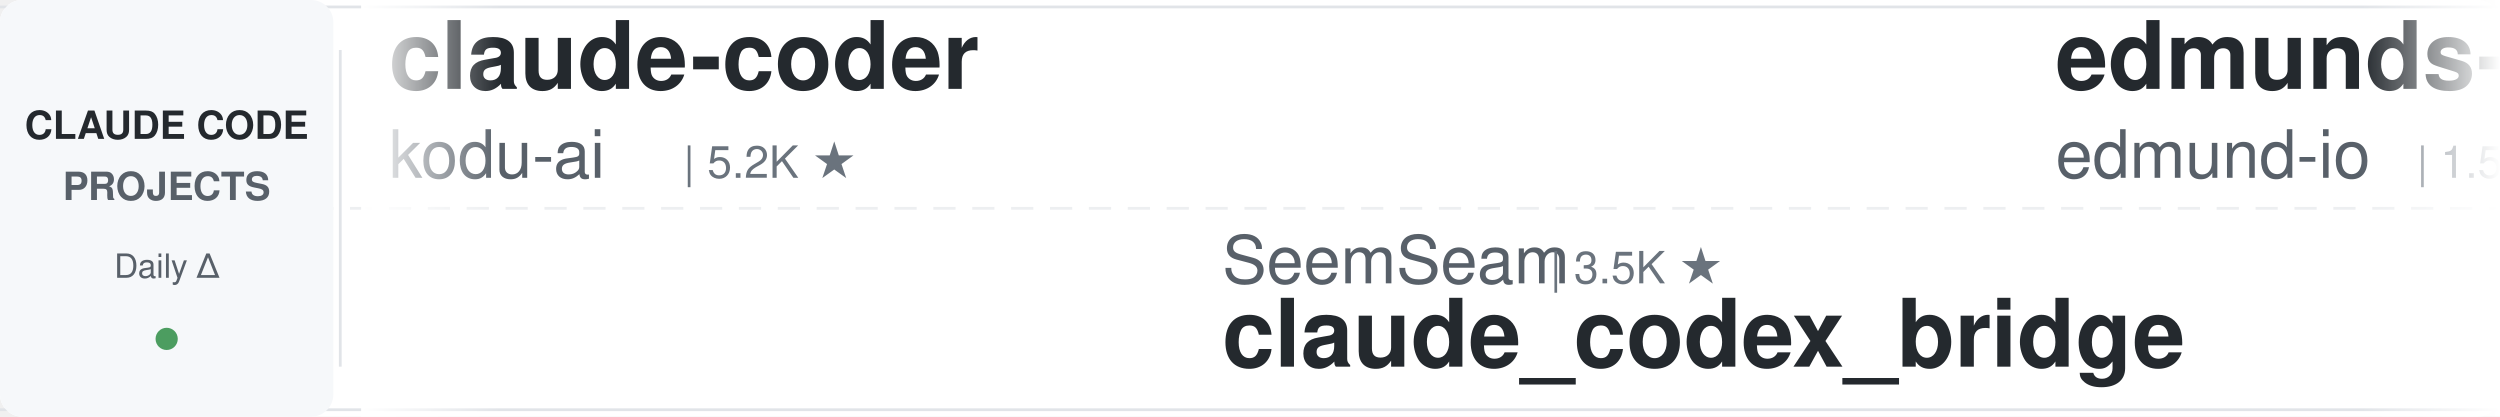
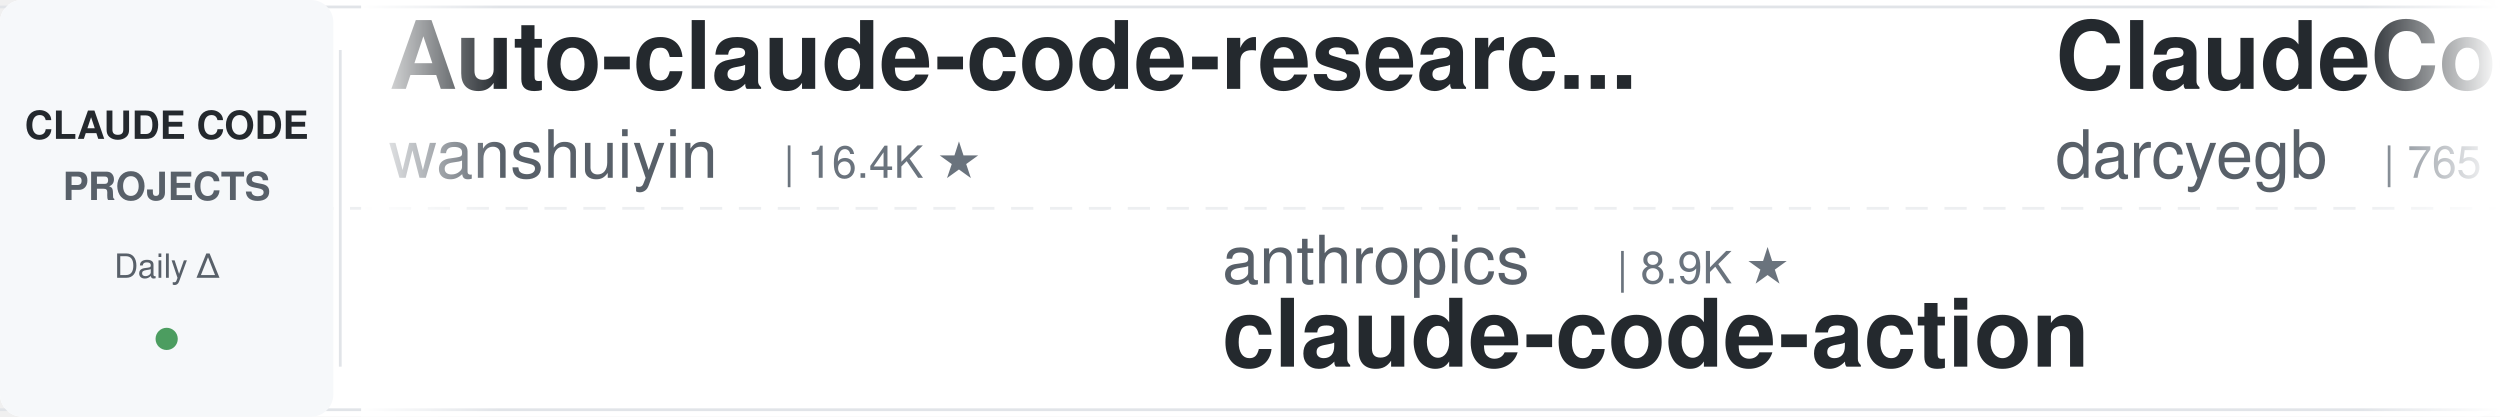
<svg xmlns="http://www.w3.org/2000/svg" width="900" height="150">
  <defs>
    <linearGradient id="leftFade" x1="0%" y1="0%" x2="100%" y2="0%">
      <stop offset="0%" style="stop-color:#ffffff;stop-opacity:1" />
      <stop offset="100%" style="stop-color:#ffffff;stop-opacity:0" />
    </linearGradient>
    <linearGradient id="rightFade" x1="0%" y1="0%" x2="100%" y2="0%">
      <stop offset="0%" style="stop-color:#ffffff;stop-opacity:0" />
      <stop offset="100%" style="stop-color:#ffffff;stop-opacity:1" />
    </linearGradient>
  </defs>
  <rect width="900" height="150" fill="#ffffff" rx="8" />
  <rect x="0" y="2" width="900" height="1" fill="#e1e4e8" />
  <rect x="0" y="147" width="900" height="1" fill="#e1e4e8" />
  <line x1="0" y1="75" x2="900" y2="75" stroke="#e1e4e8" stroke-width="1" stroke-dasharray="8 6" opacity="0.6" />
  <rect x="0" y="0" width="120" height="150" fill="#f6f8fa" rx="8" />
  <text x="60" y="50" font-family="-apple-system, BlinkMacSystemFont, 'Segoe UI', Helvetica, Arial, sans-serif" font-size="14" font-weight="600" fill="#24292e" text-anchor="middle">CLAUDE CODE</text>
  <text x="60" y="72" font-family="-apple-system, BlinkMacSystemFont, 'Segoe UI', Helvetica, Arial, sans-serif" font-size="14" font-weight="600" fill="#586069" text-anchor="middle">PROJECTS</text>
  <text x="60" y="100" font-family="-apple-system, BlinkMacSystemFont, 'Segoe UI', Helvetica, Arial, sans-serif" font-size="12" font-weight="500" fill="#586069" text-anchor="middle">Daily Δ</text>
  <circle cx="60" cy="122" r="4" fill="#22863a" opacity="0.8" />
  <rect x="122" y="18" width="1" height="114" fill="#e1e4e8" />
  <clipPath id="tickerClip">
    <rect x="130" y="0" width="770" height="150" />
  </clipPath>
  <g clip-path="url(#tickerClip)">
    <g id="tickerItems">
      <animateTransform attributeName="transform" attributeType="XML" type="translate" from="0 0" to="-3000 0" dur="54s" repeatCount="indefinite" />
      <g transform="translate(0, 0)">
-         <text x="140" y="32" font-family="-apple-system, BlinkMacSystemFont, 'Segoe UI', Helvetica, Arial, sans-serif" font-size="34" font-weight="600" fill="#24292e">claude-coder</text>
-         <text x="140" y="64" font-family="-apple-system, BlinkMacSystemFont, 'Segoe UI', Helvetica, Arial, sans-serif" font-size="24" font-weight="400" fill="#586069">kodu-ai</text>
-         <text x="246" y="64" font-family="-apple-system, BlinkMacSystemFont, 'Segoe UI', Helvetica, Arial, sans-serif" font-size="16" font-weight="500" fill="#6a737d">| 5.2K ★</text>
+         <text x="140" y="32" font-family="-apple-system, BlinkMacSystemFont, 'Segoe UI', Helvetica, Arial, sans-serif" font-size="34" font-weight="600" fill="#24292e">Auto-claude-code-researc...</text>
+         <text x="140" y="64" font-family="-apple-system, BlinkMacSystemFont, 'Segoe UI', Helvetica, Arial, sans-serif" font-size="24" font-weight="400" fill="#586069">wanshuiyin</text>
+         <text x="282" y="64" font-family="-apple-system, BlinkMacSystemFont, 'Segoe UI', Helvetica, Arial, sans-serif" font-size="16" font-weight="500" fill="#6a737d">| 16.4K ★</text>
      </g>
      <g transform="translate(300, 0)">
-         <text x="140" y="102" font-family="-apple-system, BlinkMacSystemFont, 'Segoe UI', Helvetica, Arial, sans-serif" font-size="24" font-weight="400" fill="#586069">SeemSeam</text>
-         <text x="258" y="102" font-family="-apple-system, BlinkMacSystemFont, 'Segoe UI', Helvetica, Arial, sans-serif" font-size="16" font-weight="500" fill="#6a737d">| 3.5K ★</text>
-         <text x="140" y="132" font-family="-apple-system, BlinkMacSystemFont, 'Segoe UI', Helvetica, Arial, sans-serif" font-size="34" font-weight="600" fill="#24292e">claude_codex_bridge</text>
+         <text x="140" y="102" font-family="-apple-system, BlinkMacSystemFont, 'Segoe UI', Helvetica, Arial, sans-serif" font-size="24" font-weight="400" fill="#586069">anthropics</text>
+         <text x="282" y="102" font-family="-apple-system, BlinkMacSystemFont, 'Segoe UI', Helvetica, Arial, sans-serif" font-size="16" font-weight="500" fill="#6a737d">| 8.9K ★</text>
+         <text x="140" y="132" font-family="-apple-system, BlinkMacSystemFont, 'Segoe UI', Helvetica, Arial, sans-serif" font-size="34" font-weight="600" fill="#24292e">claude-code-action</text>
      </g>
      <g transform="translate(600, 0)">
-         <text x="140" y="32" font-family="-apple-system, BlinkMacSystemFont, 'Segoe UI', Helvetica, Arial, sans-serif" font-size="34" font-weight="600" fill="#24292e">edmunds-claude-code</text>
-         <text x="140" y="64" font-family="-apple-system, BlinkMacSystemFont, 'Segoe UI', Helvetica, Arial, sans-serif" font-size="24" font-weight="400" fill="#586069">edmund-io</text>
-         <text x="270" y="64" font-family="-apple-system, BlinkMacSystemFont, 'Segoe UI', Helvetica, Arial, sans-serif" font-size="16" font-weight="500" fill="#6a737d">| 1.5K ★</text>
+         <text x="140" y="32" font-family="-apple-system, BlinkMacSystemFont, 'Segoe UI', Helvetica, Arial, sans-serif" font-size="34" font-weight="600" fill="#24292e">ClaudeCodeAgents</text>
+         <text x="140" y="64" font-family="-apple-system, BlinkMacSystemFont, 'Segoe UI', Helvetica, Arial, sans-serif" font-size="24" font-weight="400" fill="#586069">darcyegb</text>
+         <text x="258" y="64" font-family="-apple-system, BlinkMacSystemFont, 'Segoe UI', Helvetica, Arial, sans-serif" font-size="16" font-weight="500" fill="#6a737d">| 765 ★</text>
      </g>
      <g transform="translate(900, 0)">
-         <text x="140" y="102" font-family="-apple-system, BlinkMacSystemFont, 'Segoe UI', Helvetica, Arial, sans-serif" font-size="24" font-weight="400" fill="#586069">Piebald-AI</text>
-         <text x="282" y="102" font-family="-apple-system, BlinkMacSystemFont, 'Segoe UI', Helvetica, Arial, sans-serif" font-size="16" font-weight="500" fill="#6a737d">| 12.7K ★</text>
-         <text x="140" y="132" font-family="-apple-system, BlinkMacSystemFont, 'Segoe UI', Helvetica, Arial, sans-serif" font-size="34" font-weight="600" fill="#24292e">claude-code-system-promp...</text>
+         <text x="140" y="102" font-family="-apple-system, BlinkMacSystemFont, 'Segoe UI', Helvetica, Arial, sans-serif" font-size="24" font-weight="400" fill="#586069">anthropics</text>
+         <text x="282" y="102" font-family="-apple-system, BlinkMacSystemFont, 'Segoe UI', Helvetica, Arial, sans-serif" font-size="16" font-weight="500" fill="#6a737d">| 177.3K ★</text>
+         <text x="140" y="132" font-family="-apple-system, BlinkMacSystemFont, 'Segoe UI', Helvetica, Arial, sans-serif" font-size="34" font-weight="600" fill="#24292e">skills</text>
      </g>
      <g transform="translate(1200, 0)">
-         <text x="140" y="32" font-family="-apple-system, BlinkMacSystemFont, 'Segoe UI', Helvetica, Arial, sans-serif" font-size="34" font-weight="600" fill="#24292e">awesome-claude-code-plug...</text>
-         <text x="140" y="64" font-family="-apple-system, BlinkMacSystemFont, 'Segoe UI', Helvetica, Arial, sans-serif" font-size="24" font-weight="400" fill="#586069">ccplugins</text>
-         <text x="270" y="64" font-family="-apple-system, BlinkMacSystemFont, 'Segoe UI', Helvetica, Arial, sans-serif" font-size="16" font-weight="500" fill="#6a737d">| 947 ★</text>
+         <text x="140" y="32" font-family="-apple-system, BlinkMacSystemFont, 'Segoe UI', Helvetica, Arial, sans-serif" font-size="34" font-weight="600" fill="#24292e">free-claude-code</text>
+         <text x="140" y="64" font-family="-apple-system, BlinkMacSystemFont, 'Segoe UI', Helvetica, Arial, sans-serif" font-size="24" font-weight="400" fill="#586069">Alishahryar1</text>
+         <text x="306" y="64" font-family="-apple-system, BlinkMacSystemFont, 'Segoe UI', Helvetica, Arial, sans-serif" font-size="16" font-weight="500" fill="#6a737d">| 55.5K ★</text>
      </g>
      <g transform="translate(1500, 0)">
-         <text x="140" y="102" font-family="-apple-system, BlinkMacSystemFont, 'Segoe UI', Helvetica, Arial, sans-serif" font-size="24" font-weight="400" fill="#586069">Maciek-roboblog</text>
-         <text x="342" y="102" font-family="-apple-system, BlinkMacSystemFont, 'Segoe UI', Helvetica, Arial, sans-serif" font-size="16" font-weight="500" fill="#6a737d">| 8.7K ★</text>
-         <text x="140" y="132" font-family="-apple-system, BlinkMacSystemFont, 'Segoe UI', Helvetica, Arial, sans-serif" font-size="34" font-weight="600" fill="#24292e">Claude-Code-Usage-Monito...</text>
+         <text x="140" y="102" font-family="-apple-system, BlinkMacSystemFont, 'Segoe UI', Helvetica, Arial, sans-serif" font-size="24" font-weight="400" fill="#586069">anthropics</text>
+         <text x="282" y="102" font-family="-apple-system, BlinkMacSystemFont, 'Segoe UI', Helvetica, Arial, sans-serif" font-size="16" font-weight="500" fill="#6a737d">| 986 ★</text>
+         <text x="140" y="132" font-family="-apple-system, BlinkMacSystemFont, 'Segoe UI', Helvetica, Arial, sans-serif" font-size="34" font-weight="600" fill="#24292e">claude-code-base-action</text>
      </g>
      <g transform="translate(1800, 0)">
-         <text x="140" y="32" font-family="-apple-system, BlinkMacSystemFont, 'Segoe UI', Helvetica, Arial, sans-serif" font-size="34" font-weight="600" fill="#24292e">Claude-Code-Source-Study</text>
-         <text x="140" y="64" font-family="-apple-system, BlinkMacSystemFont, 'Segoe UI', Helvetica, Arial, sans-serif" font-size="24" font-weight="400" fill="#586069">luyao618</text>
-         <text x="258" y="64" font-family="-apple-system, BlinkMacSystemFont, 'Segoe UI', Helvetica, Arial, sans-serif" font-size="16" font-weight="500" fill="#6a737d">| 1.7K ★</text>
+         <text x="140" y="32" font-family="-apple-system, BlinkMacSystemFont, 'Segoe UI', Helvetica, Arial, sans-serif" font-size="34" font-weight="600" fill="#24292e">claude-code-showcase</text>
+         <text x="140" y="64" font-family="-apple-system, BlinkMacSystemFont, 'Segoe UI', Helvetica, Arial, sans-serif" font-size="24" font-weight="400" fill="#586069">ChrisWiles</text>
+         <text x="282" y="64" font-family="-apple-system, BlinkMacSystemFont, 'Segoe UI', Helvetica, Arial, sans-serif" font-size="16" font-weight="500" fill="#6a737d">| 6.1K ★</text>
      </g>
      <g transform="translate(2100, 0)">
-         <text x="140" y="102" font-family="-apple-system, BlinkMacSystemFont, 'Segoe UI', Helvetica, Arial, sans-serif" font-size="24" font-weight="400" fill="#586069">disler</text>
-         <text x="234" y="102" font-family="-apple-system, BlinkMacSystemFont, 'Segoe UI', Helvetica, Arial, sans-serif" font-size="16" font-weight="500" fill="#6a737d">| 1.7K ★</text>
-         <text x="140" y="132" font-family="-apple-system, BlinkMacSystemFont, 'Segoe UI', Helvetica, Arial, sans-serif" font-size="34" font-weight="600" fill="#24292e">pi-vs-claude-code</text>
+         <text x="140" y="102" font-family="-apple-system, BlinkMacSystemFont, 'Segoe UI', Helvetica, Arial, sans-serif" font-size="24" font-weight="400" fill="#586069">digitalsamba</text>
+         <text x="306" y="102" font-family="-apple-system, BlinkMacSystemFont, 'Segoe UI', Helvetica, Arial, sans-serif" font-size="16" font-weight="500" fill="#6a737d">| 2.1K ★</text>
+         <text x="140" y="132" font-family="-apple-system, BlinkMacSystemFont, 'Segoe UI', Helvetica, Arial, sans-serif" font-size="34" font-weight="600" fill="#24292e">claude-code-video-toolki...</text>
      </g>
      <g transform="translate(2400, 0)">
-         <text x="140" y="32" font-family="-apple-system, BlinkMacSystemFont, 'Segoe UI', Helvetica, Arial, sans-serif" font-size="34" font-weight="600" fill="#24292e">claude-code-workflows</text>
-         <text x="140" y="64" font-family="-apple-system, BlinkMacSystemFont, 'Segoe UI', Helvetica, Arial, sans-serif" font-size="24" font-weight="400" fill="#586069">OneRedOak</text>
-         <text x="270" y="64" font-family="-apple-system, BlinkMacSystemFont, 'Segoe UI', Helvetica, Arial, sans-serif" font-size="16" font-weight="500" fill="#6a737d">| 3.9K ★</text>
+         <text x="140" y="32" font-family="-apple-system, BlinkMacSystemFont, 'Segoe UI', Helvetica, Arial, sans-serif" font-size="34" font-weight="600" fill="#24292e">Claude-Code-Game-Studios</text>
+         <text x="140" y="64" font-family="-apple-system, BlinkMacSystemFont, 'Segoe UI', Helvetica, Arial, sans-serif" font-size="24" font-weight="400" fill="#586069">Donchitos</text>
+         <text x="270" y="64" font-family="-apple-system, BlinkMacSystemFont, 'Segoe UI', Helvetica, Arial, sans-serif" font-size="16" font-weight="500" fill="#6a737d">| 25.3K ★</text>
      </g>
      <g transform="translate(2700, 0)">
-         <text x="140" y="102" font-family="-apple-system, BlinkMacSystemFont, 'Segoe UI', Helvetica, Arial, sans-serif" font-size="24" font-weight="400" fill="#586069">AICoderTudou</text>
-         <text x="306" y="102" font-family="-apple-system, BlinkMacSystemFont, 'Segoe UI', Helvetica, Arial, sans-serif" font-size="16" font-weight="500" fill="#6a737d">| 494 ★</text>
-         <text x="140" y="132" font-family="-apple-system, BlinkMacSystemFont, 'Segoe UI', Helvetica, Arial, sans-serif" font-size="34" font-weight="600" fill="#24292e">claude-code-tudou</text>
+         <text x="140" y="102" font-family="-apple-system, BlinkMacSystemFont, 'Segoe UI', Helvetica, Arial, sans-serif" font-size="24" font-weight="400" fill="#586069">frankbria</text>
+         <text x="270" y="102" font-family="-apple-system, BlinkMacSystemFont, 'Segoe UI', Helvetica, Arial, sans-serif" font-size="16" font-weight="500" fill="#6a737d">| 9.6K ★</text>
+         <text x="140" y="132" font-family="-apple-system, BlinkMacSystemFont, 'Segoe UI', Helvetica, Arial, sans-serif" font-size="34" font-weight="600" fill="#24292e">ralph-claude-code</text>
      </g>
      <g transform="translate(3000, 0)">
-         <text x="140" y="32" font-family="-apple-system, BlinkMacSystemFont, 'Segoe UI', Helvetica, Arial, sans-serif" font-size="34" font-weight="600" fill="#24292e">claude-coder</text>
-         <text x="140" y="64" font-family="-apple-system, BlinkMacSystemFont, 'Segoe UI', Helvetica, Arial, sans-serif" font-size="24" font-weight="400" fill="#586069">kodu-ai</text>
-         <text x="246" y="64" font-family="-apple-system, BlinkMacSystemFont, 'Segoe UI', Helvetica, Arial, sans-serif" font-size="16" font-weight="500" fill="#6a737d">| 5.2K ★</text>
+         <text x="140" y="32" font-family="-apple-system, BlinkMacSystemFont, 'Segoe UI', Helvetica, Arial, sans-serif" font-size="34" font-weight="600" fill="#24292e">Auto-claude-code-researc...</text>
+         <text x="140" y="64" font-family="-apple-system, BlinkMacSystemFont, 'Segoe UI', Helvetica, Arial, sans-serif" font-size="24" font-weight="400" fill="#586069">wanshuiyin</text>
+         <text x="282" y="64" font-family="-apple-system, BlinkMacSystemFont, 'Segoe UI', Helvetica, Arial, sans-serif" font-size="16" font-weight="500" fill="#6a737d">| 16.4K ★</text>
      </g>
      <g transform="translate(3300, 0)">
-         <text x="140" y="102" font-family="-apple-system, BlinkMacSystemFont, 'Segoe UI', Helvetica, Arial, sans-serif" font-size="24" font-weight="400" fill="#586069">SeemSeam</text>
-         <text x="258" y="102" font-family="-apple-system, BlinkMacSystemFont, 'Segoe UI', Helvetica, Arial, sans-serif" font-size="16" font-weight="500" fill="#6a737d">| 3.5K ★</text>
-         <text x="140" y="132" font-family="-apple-system, BlinkMacSystemFont, 'Segoe UI', Helvetica, Arial, sans-serif" font-size="34" font-weight="600" fill="#24292e">claude_codex_bridge</text>
+         <text x="140" y="102" font-family="-apple-system, BlinkMacSystemFont, 'Segoe UI', Helvetica, Arial, sans-serif" font-size="24" font-weight="400" fill="#586069">anthropics</text>
+         <text x="282" y="102" font-family="-apple-system, BlinkMacSystemFont, 'Segoe UI', Helvetica, Arial, sans-serif" font-size="16" font-weight="500" fill="#6a737d">| 8.9K ★</text>
+         <text x="140" y="132" font-family="-apple-system, BlinkMacSystemFont, 'Segoe UI', Helvetica, Arial, sans-serif" font-size="34" font-weight="600" fill="#24292e">claude-code-action</text>
      </g>
      <g transform="translate(3600, 0)">
-         <text x="140" y="32" font-family="-apple-system, BlinkMacSystemFont, 'Segoe UI', Helvetica, Arial, sans-serif" font-size="34" font-weight="600" fill="#24292e">edmunds-claude-code</text>
-         <text x="140" y="64" font-family="-apple-system, BlinkMacSystemFont, 'Segoe UI', Helvetica, Arial, sans-serif" font-size="24" font-weight="400" fill="#586069">edmund-io</text>
-         <text x="270" y="64" font-family="-apple-system, BlinkMacSystemFont, 'Segoe UI', Helvetica, Arial, sans-serif" font-size="16" font-weight="500" fill="#6a737d">| 1.5K ★</text>
+         <text x="140" y="32" font-family="-apple-system, BlinkMacSystemFont, 'Segoe UI', Helvetica, Arial, sans-serif" font-size="34" font-weight="600" fill="#24292e">ClaudeCodeAgents</text>
+         <text x="140" y="64" font-family="-apple-system, BlinkMacSystemFont, 'Segoe UI', Helvetica, Arial, sans-serif" font-size="24" font-weight="400" fill="#586069">darcyegb</text>
+         <text x="258" y="64" font-family="-apple-system, BlinkMacSystemFont, 'Segoe UI', Helvetica, Arial, sans-serif" font-size="16" font-weight="500" fill="#6a737d">| 765 ★</text>
      </g>
      <g transform="translate(3900, 0)">
-         <text x="140" y="102" font-family="-apple-system, BlinkMacSystemFont, 'Segoe UI', Helvetica, Arial, sans-serif" font-size="24" font-weight="400" fill="#586069">Piebald-AI</text>
-         <text x="282" y="102" font-family="-apple-system, BlinkMacSystemFont, 'Segoe UI', Helvetica, Arial, sans-serif" font-size="16" font-weight="500" fill="#6a737d">| 12.7K ★</text>
-         <text x="140" y="132" font-family="-apple-system, BlinkMacSystemFont, 'Segoe UI', Helvetica, Arial, sans-serif" font-size="34" font-weight="600" fill="#24292e">claude-code-system-promp...</text>
+         <text x="140" y="102" font-family="-apple-system, BlinkMacSystemFont, 'Segoe UI', Helvetica, Arial, sans-serif" font-size="24" font-weight="400" fill="#586069">anthropics</text>
+         <text x="282" y="102" font-family="-apple-system, BlinkMacSystemFont, 'Segoe UI', Helvetica, Arial, sans-serif" font-size="16" font-weight="500" fill="#6a737d">| 177.3K ★</text>
+         <text x="140" y="132" font-family="-apple-system, BlinkMacSystemFont, 'Segoe UI', Helvetica, Arial, sans-serif" font-size="34" font-weight="600" fill="#24292e">skills</text>
      </g>
    </g>
  </g>
  <rect x="130" y="0" width="50" height="150" fill="url(#leftFade)" />
  <rect x="850" y="0" width="50" height="150" fill="url(#rightFade)" />
</svg>
